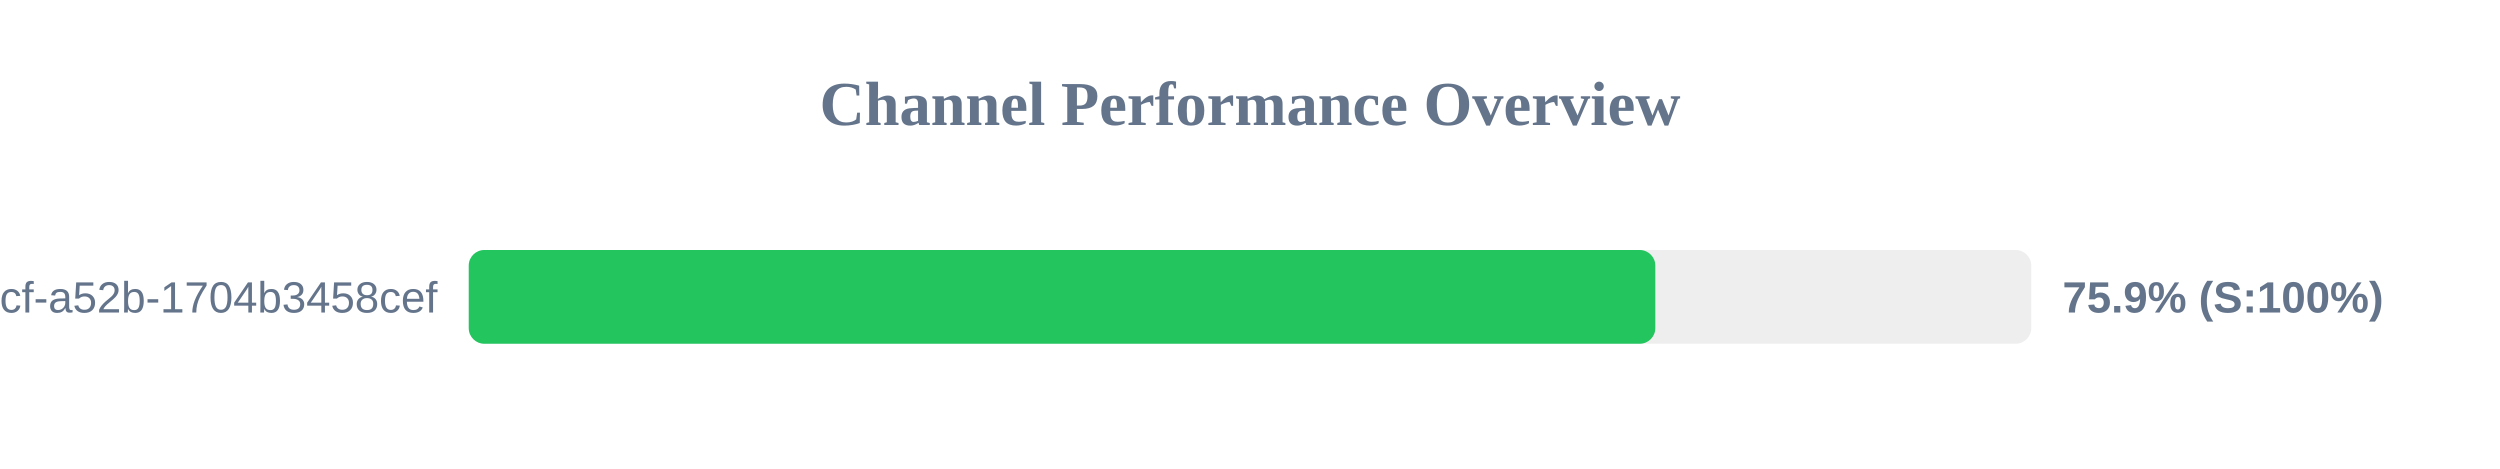
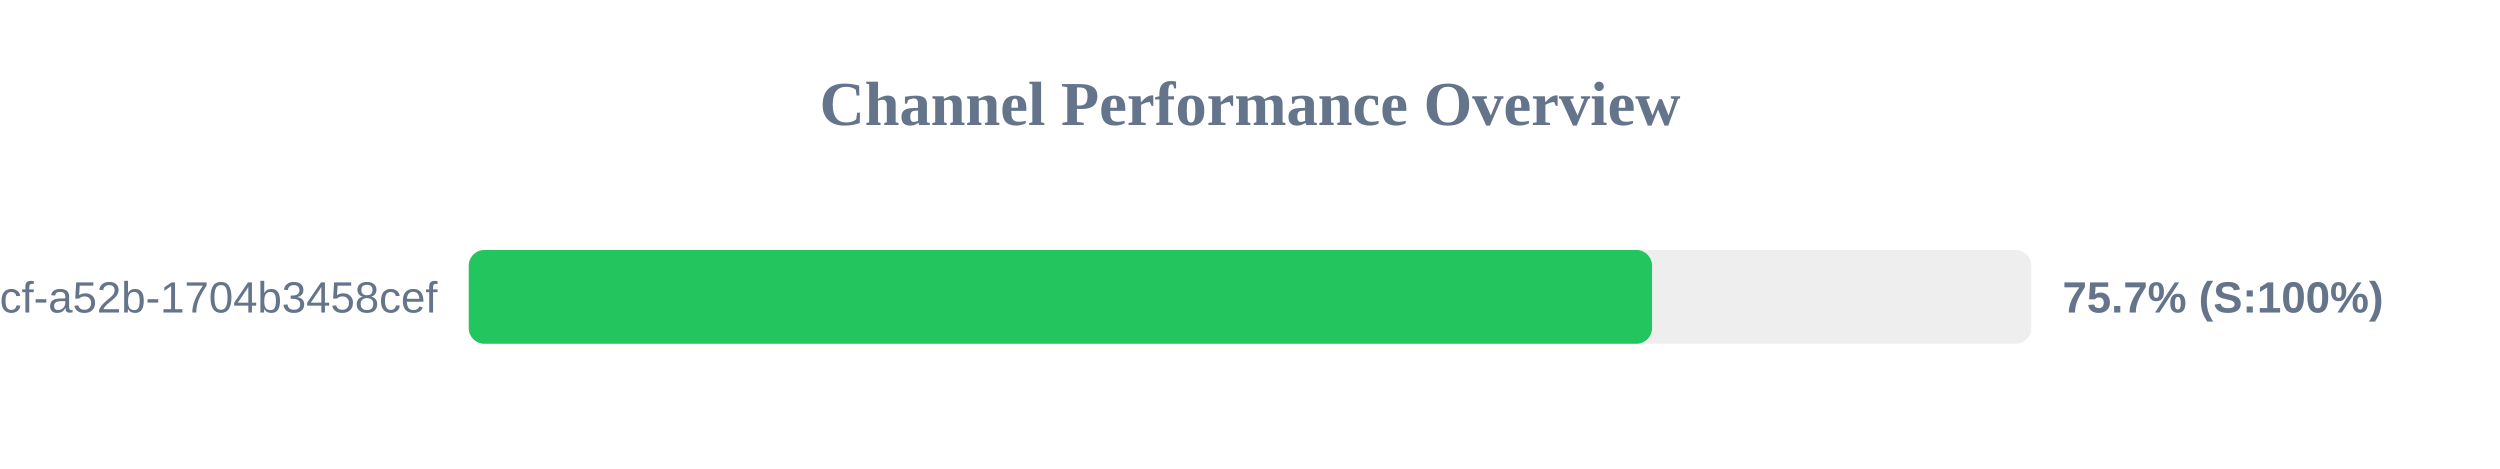
<svg xmlns="http://www.w3.org/2000/svg" width="800" height="150" version="1.1">
  <style>
        .row { font: 14px Arial; fill: #64748b; }
        .score { font: bold 14px Arial; fill: #64748b; }
    </style>
  <text x="400" y="40" text-anchor="middle" font-size="20px" font-weight="bold" fill="#64748b">Channel Performance Overview</text>
  <rect x="150" y="80" width="500" height="30" fill="#eee" rx="5" />
-   <rect x="150" y="80" width="379.7" height="30" fill="#22c55e" rx="5" />
+   <rect x="150" y="80" width="378.65" height="30" fill="#22c55e" rx="5" />
  <text x="140" y="100" text-anchor="end" class="row">?uuid=0cb527d9-6117-4bcf-a52b-1704b3458cef</text>
-   <text x="660" y="100" text-anchor="start" class="score">75.9% (S:100%)</text>
+   <text x="660" y="100" text-anchor="start" class="score">75.7% (S:100%)</text>
</svg>
